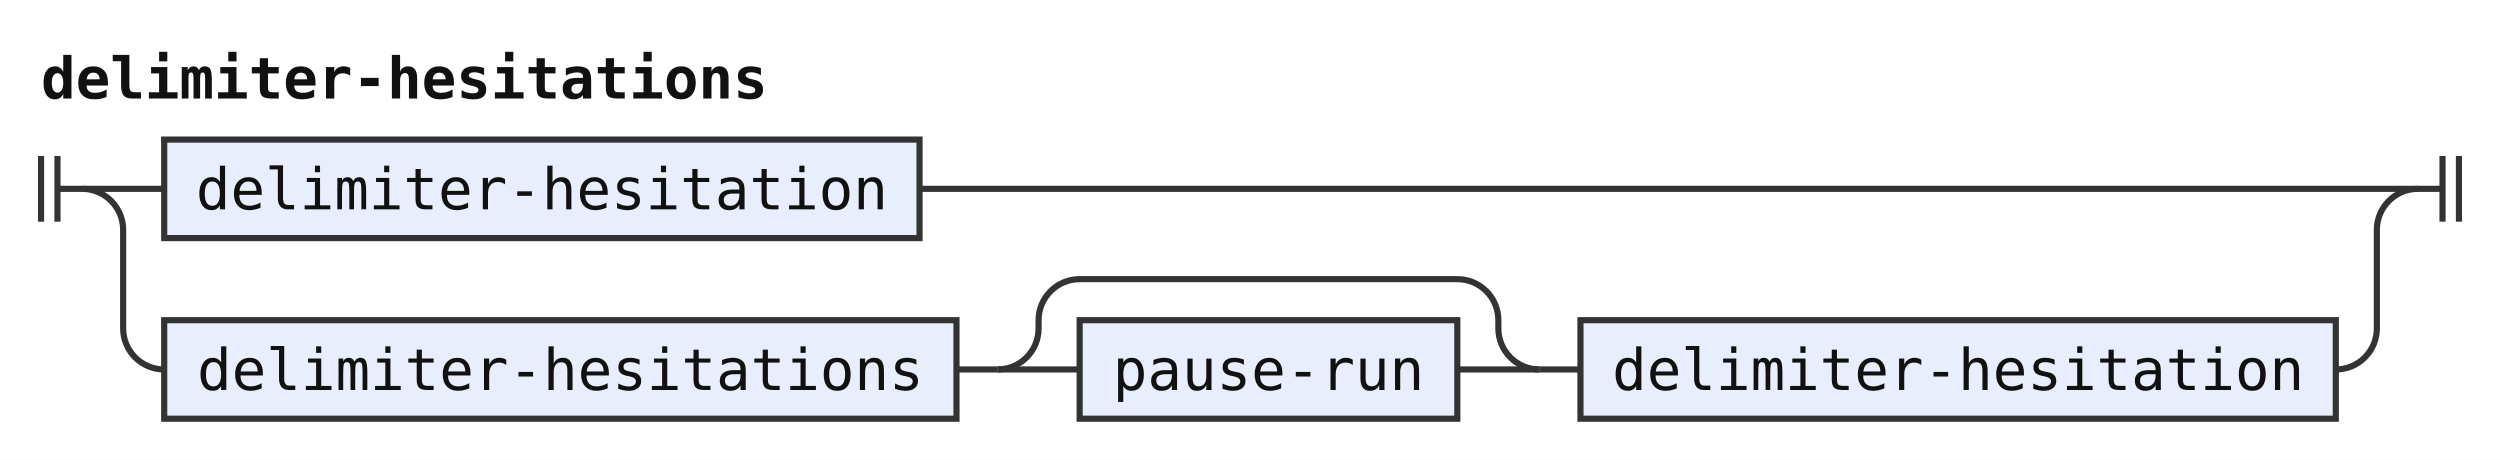
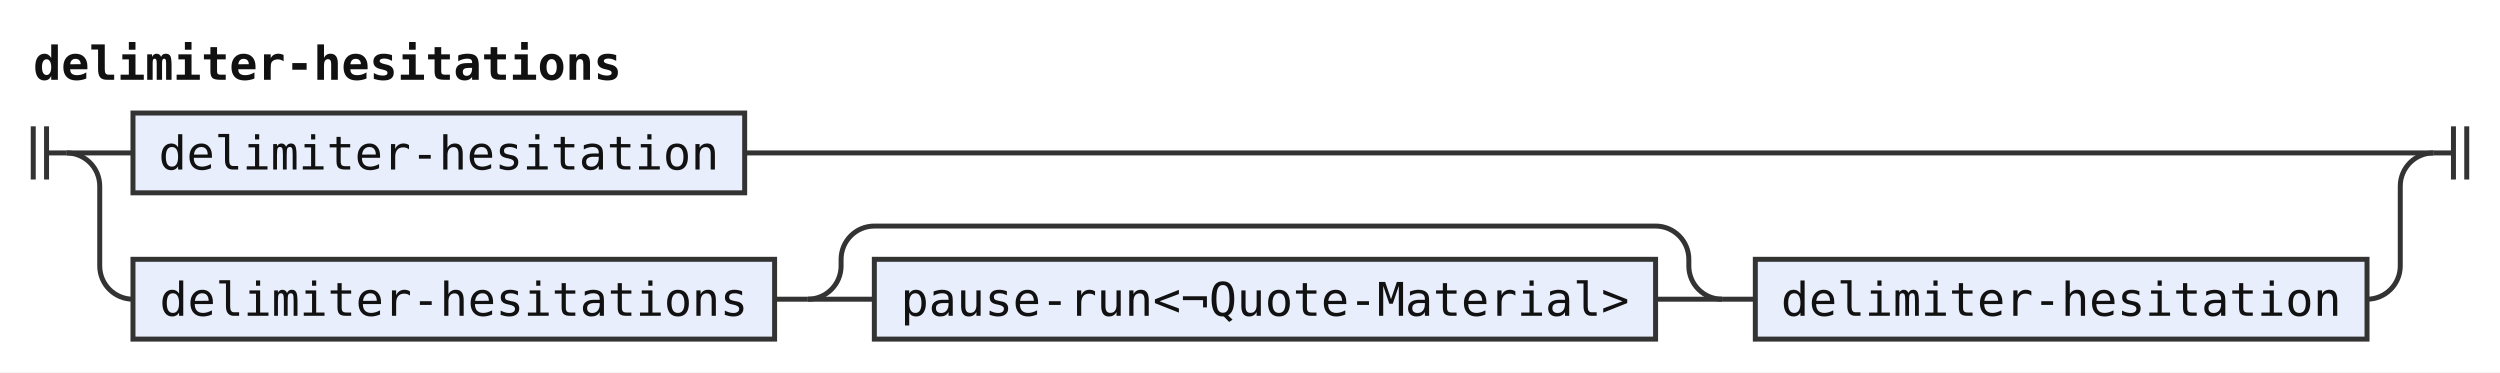
- <svg xmlns="http://www.w3.org/2000/svg" width="609" height="112" viewBox="0 0 609 112" role="img" aria-label="Railroad diagram of the rule delimiter-hesitations">
+ <svg xmlns="http://www.w3.org/2000/svg" width="752" height="112" viewBox="0 0 752 112" role="img" aria-label="Railroad diagram of the rule delimiter-hesitations">
  <style>path{fill:none;stroke:#333;stroke-width:1.5}.rule rect{fill:#e8eefc;stroke:#333;stroke-width:1.5}.terminal rect{fill:#fdf6d8;stroke:#333;stroke-width:1.5}text{font-family:ui-monospace,SFMono-Regular,Menlo,Consolas,"DejaVu Sans Mono","Liberation Mono",monospace;font-size:14px;fill:#111;text-anchor:middle}text.label{font-size:12px;font-style:italic;fill:#555;text-anchor:start}text.title{font-weight:bold;text-anchor:start}</style>
  <rect width="100%" height="100%" fill="#fff" />
  <text class="title" x="10" y="24" textLength="176.4" lengthAdjust="spacingAndGlyphs">delimiter-hesitations</text>
  <path d="M10 38v16m4 -16v16M14 46h6" />
  <path d="M20 46h20" />
  <g class="rule">
    <rect x="40" y="34" width="184" height="24" rx="0" />
    <text x="132" y="51" textLength="168" lengthAdjust="spacingAndGlyphs">delimiter-hesitation</text>
  </g>
-   <path d="M224 46H589" />
+   <path d="M224 46H732" />
  <path d="M20 46a10 10 0 0 1 10 10V80a10 10 0 0 0 10 10" />
  <g class="rule">
    <rect x="40" y="78" width="193" height="24" rx="0" />
    <text x="136.5" y="95" textLength="176.4" lengthAdjust="spacingAndGlyphs">delimiter-hesitations</text>
  </g>
  <path d="M233 90h10" />
  <path d="M243 90h20" />
  <g class="rule">
-     <rect x="263" y="78" width="92" height="24" rx="0" />
-     <text x="309" y="95" textLength="75.6" lengthAdjust="spacingAndGlyphs">pause-run</text>
+     <rect x="263" y="78" width="235" height="24" rx="0" />
+     <text x="380.5" y="95" textLength="218.4" lengthAdjust="spacingAndGlyphs">pause-run&lt;¬Quote-Material&gt;</text>
  </g>
-   <path d="M355 90H375" />
-   <path d="M243 90a10 10 0 0 0 10 -10V78a10 10 0 0 1 10 -10H355a10 10 0 0 1 10 10V80a10 10 0 0 0 10 10" />
-   <path d="M375 90h10" />
+   <path d="M498 90H518" />
+   <path d="M243 90a10 10 0 0 0 10 -10V78a10 10 0 0 1 10 -10H498a10 10 0 0 1 10 10V80a10 10 0 0 0 10 10" />
+   <path d="M518 90h10" />
  <g class="rule">
-     <rect x="385" y="78" width="184" height="24" rx="0" />
-     <text x="477" y="95" textLength="168" lengthAdjust="spacingAndGlyphs">delimiter-hesitation</text>
+     <rect x="528" y="78" width="184" height="24" rx="0" />
+     <text x="620" y="95" textLength="168" lengthAdjust="spacingAndGlyphs">delimiter-hesitation</text>
  </g>
-   <path d="M569 90H569a10 10 0 0 0 10 -10V56a10 10 0 0 1 10 -10" />
-   <path d="M589 46h6m0 -8v16m4 -16v16" />
+   <path d="M712 90H712a10 10 0 0 0 10 -10V56a10 10 0 0 1 10 -10" />
+   <path d="M732 46h6m0 -8v16m4 -16v16" />
</svg>
